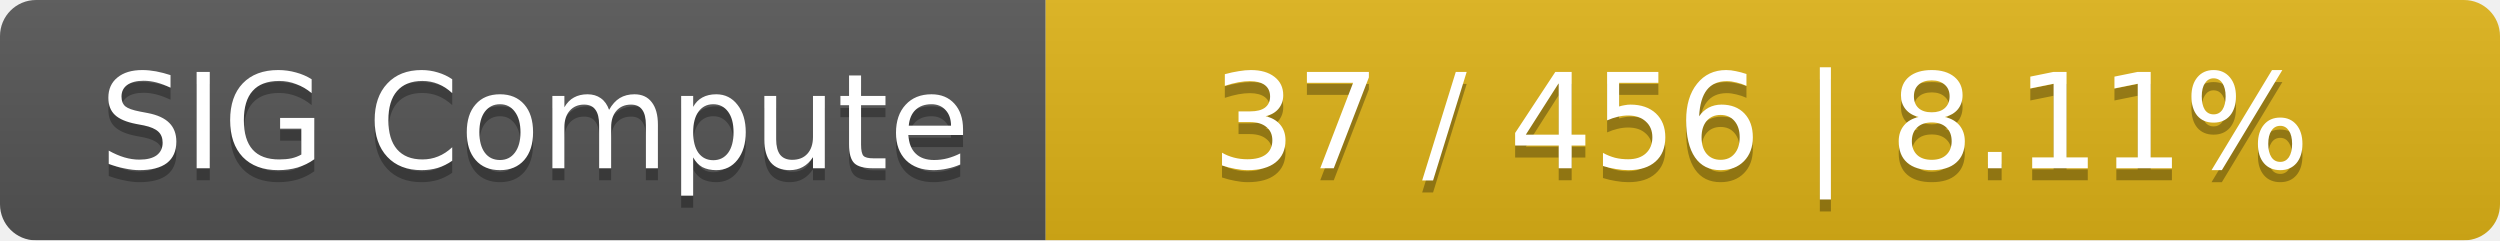
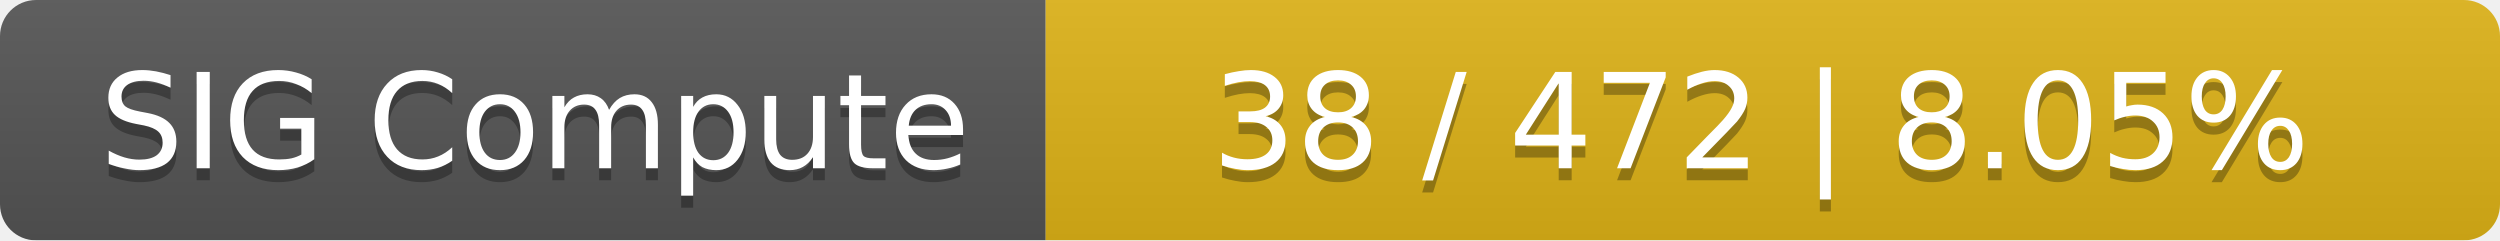
<svg xmlns="http://www.w3.org/2000/svg" width="208" height="20">
  <linearGradient id="smooth" x2="0" y2="100%">
    <stop offset="0" stop-color="#bbb" stop-opacity=".1" />
    <stop offset="1" stop-opacity=".1" />
  </linearGradient>
  <mask id="round">
    <rect width="208" height="20" rx="3" fill="#fff" />
  </mask>
  <g mask="url(#round)">
    <rect width="87" height="20" fill="#555" />
    <rect x="87" width="121" height="20" fill="#dfb317" />
    <rect width="208" height="20" fill="url(#smooth)" />
  </g>
  <g fill="#fff" text-anchor="middle" font-family="DejaVu Sans,Verdana,Geneva,sans-serif" font-size="11">
    <text x="44.5" y="15" fill="#010101" fill-opacity=".3">SIG Compute</text>
    <text x="44.5" y="14">SIG Compute</text>
-     <text x="146.5" y="15" fill="#010101" fill-opacity=".3">37 / 456    |    8.11%</text>
-     <text x="146.5" y="14">37 / 456    |    8.11%</text>
+     <text x="146.5" y="15" fill="#010101" fill-opacity=".3">38 / 472    |    8.05%</text>
+     <text x="146.5" y="14">38 / 472    |    8.05%</text>
  </g>
</svg>
